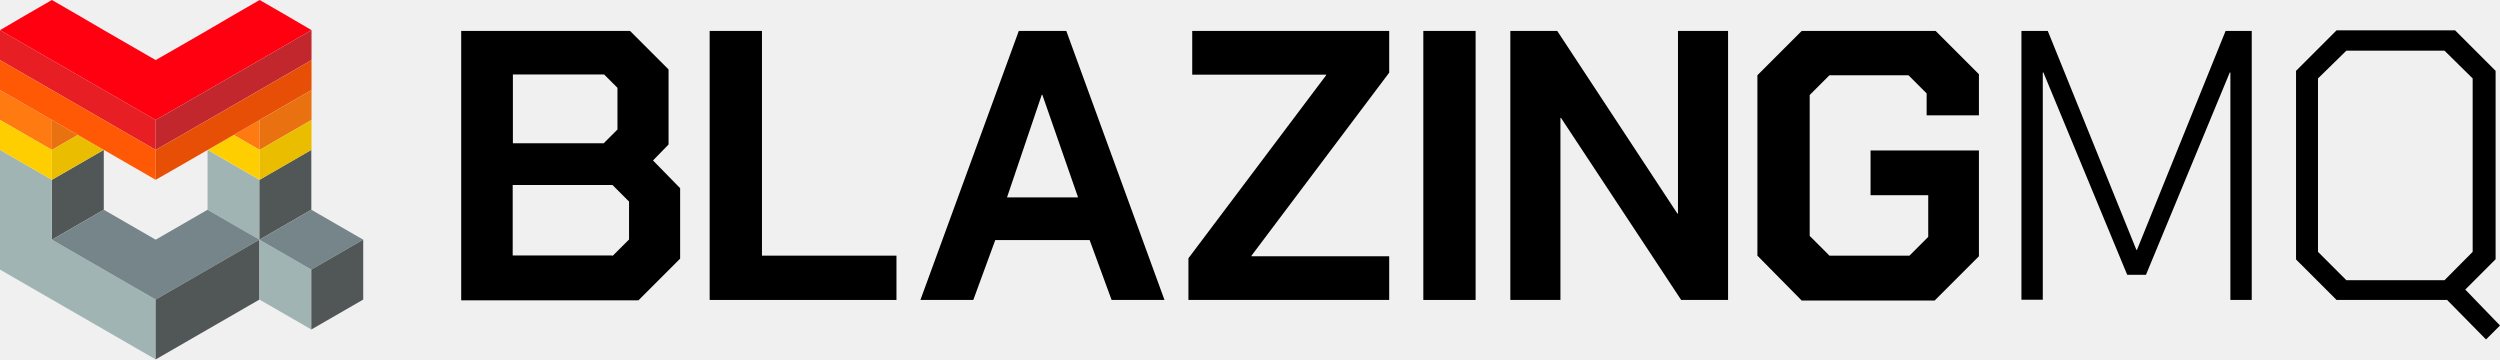
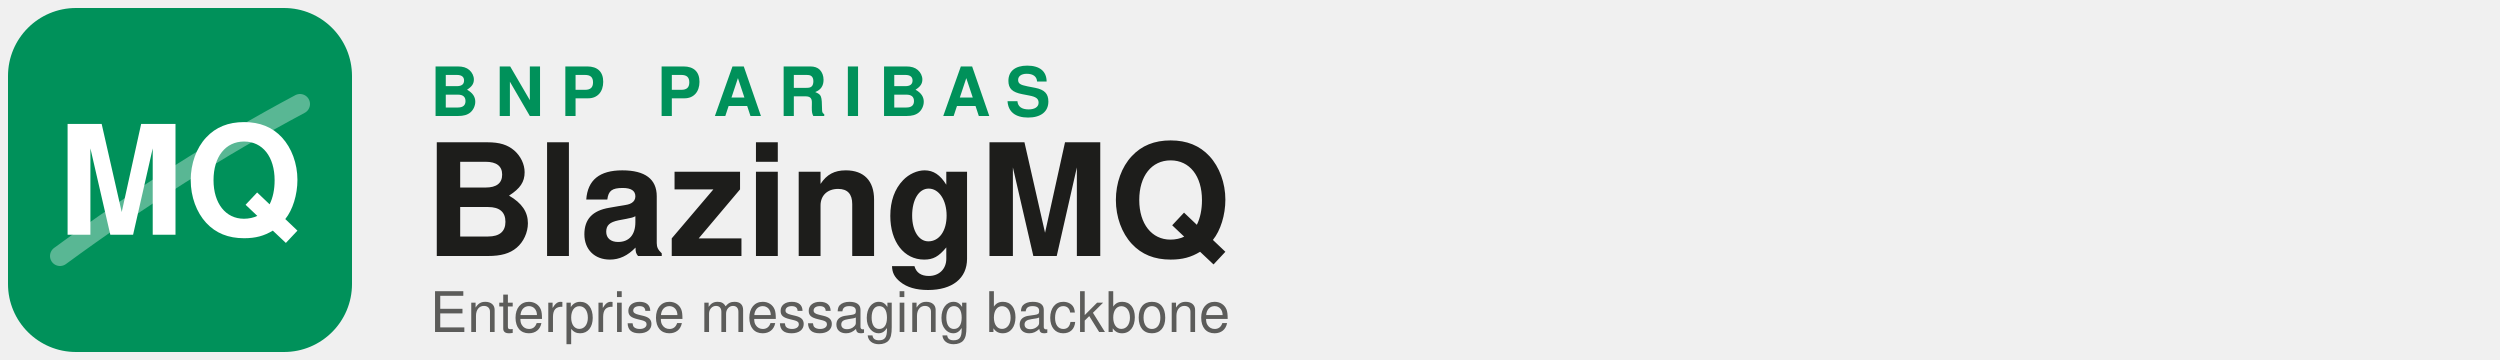
- <svg xmlns="http://www.w3.org/2000/svg" enable-background="new 0 0 1252.7 180.1" viewBox="0 0 1252.7 180.1">
-   <path d="m26 90.1v30l26-15v-30z" fill="#515657" />
-   <path d="m52 135.1-26-15v-30l-26-15v30 30l26 15 26 15 26 15v-30z" fill="#a1b4b4" />
-   <path d="m104 75.1v30l26 15v-30z" fill="#a1b4b4" />
-   <path d="m104 105.1-26 15-26-15-26 15 26 15 26 15 26-15 26-15z" fill="#768589" />
-   <path d="m104 135.1-26 15v30l26-15 26-15v-30z" fill="#515657" />
-   <path d="m130 90.1v30l26-15v-30z" fill="#515657" />
-   <path d="m130 120.1v30l26 15v-30z" fill="#a1b4b4" />
-   <path d="m156 105.1-26 15 26 15 26-15z" fill="#768589" />
-   <path d="m156 135.1v30l26-15v-30z" fill="#515657" />
-   <path d="m26 60.1 13 7.5-13 7.5z" fill="#ea7110" />
-   <path d="m39 67.6-13 7.5v15l13-7.5 13-7.5z" fill="#eabd00" />
-   <path d="m13 52.6-13-7.5v15l13 7.5 13 7.5v-15z" fill="#ff7b11" />
-   <path d="m13 67.6-13-7.5v15l13 7.5 13 7.5v-15z" fill="#ffce00" />
-   <path d="m117.1 67.6 13 7.5v-15z" fill="#ff7b11" />
-   <path d="m117.1 67.6-13 7.5 13 7.5 13 7.5v-15z" fill="#ffce00" />
-   <path d="m65 52.6-13-7.5-13-7.5-13-7.5-13-7.5-13-7.5v15l13 7.5 13 7.5 13 7.5 13 7.5 13 7.5 13 7.5v-15z" fill="#e81e25" />
-   <path d="m65 67.6-13-7.5-13-7.5-13-7.5-13-7.5-13-7.5v15l13 7.5 13 7.5 13 7.5 13 7.5 13 7.5 13 7.5v-15z" fill="#ff5905" />
-   <path d="m143.1 7.5-13-7.5-13 7.5-13 7.6-13 7.5-13.1 7.5-13-7.5-13-7.5-13-7.6-13-7.5-13 7.5-13 7.6 13 7.5 13 7.5 13 7.5 13 7.5 13 7.5 13 7.5 13.1-7.5 13-7.5 13-7.5 13-7.5 13-7.5 13-7.5z" fill="#f01" />
-   <path d="m143.1 22.6-13 7.5-13 7.5-13 7.5-13 7.5-13.1 7.5v15l13.1-7.5 13-7.5 13-7.5 13-7.5 13-7.5 13-7.5v-15z" fill="#c1272d" />
-   <path d="m143.1 37.6-13 7.5-13 7.5-13 7.5-13 7.5-13.1 7.5v15l13.1-7.5 13-7.5 13-7.5 13-7.5 13-7.5 13-7.5v-15z" fill="#e84f06" />
-   <path d="m143.1 52.6-13 7.5v15l13-7.5 13-7.5v-15z" fill="#ea7110" />
-   <path d="m143.1 67.6-13 7.5v15l13-7.5 13-7.5v-15z" fill="#eabd00" />
-   <g fill="#000">
-     <path d="m231.2 15.5h84.5l19.3 19.3v37.6l-7.8 8 13.6 13.9v35.3l-20.9 20.9h-88.8v-135c0 0 .1 0 .1 0zm71.2 56.4 7-7v-20.9l-6.7-6.7h-45.7v34.5h45.4zm4.5 56.4 8.3-8.3v-19l-8.3-8.3h-50v35.3h50z" />
-     <path d="m355.6 15.5h26.2v112.6h67.4v22.2h-93.6z" />
-     <path d="m510.5 15.5h23.8l49.2 134.8h-26.5l-11-30h-47.3l-11 30h-26.5zm29.7 83.4-17.9-51.4h-.3l-17.4 51.4z" />
-     <path d="m595.5 129.4 69-91.7v-.3h-67.1v-21.9h98.7v20.9l-69 91.7v.3h69v21.9h-100.6z" />
-     <path d="m713.2 15.5h26.2v134.8h-26.2z" />
-     <path d="m756.8 15.5h23.5l60.2 91.5h.3v-91.5h25.1v134.8h-23.5l-60.2-91.2h-.3v91.2h-25.1z" />
-     <path d="m880.6 128.1v-90.4l22.2-22.2h67.1l21.7 21.7v20.6h-26.2v-11l-9.1-9.1h-39.6l-9.9 9.9v70.6l9.9 9.9h40.1l9.4-9.4v-20.9h-28.9v-22.4h54.3v53l-22.2 22.2h-66.6z" />
-     <path d="m1013.3 15.5h12.8l44.4 109.7h.3l44.4-109.7h13.1v134.8h-10.7v-114h-.3l-42 101.4h-9.4l-42-101.4h-.3v113.9h-10.7v-134.7z" />
-     <path d="m1252.7 163.1-7 7-19.5-19.8h-55.4l-20.3-20.3v-94.5l20.3-20.3h59.4l20.3 20.3v94.4l-15.2 15.2zm-13.7-36.9v-86.9l-14.1-13.9h-49.2l-14.2 13.9v86.9l14.2 14.2h49.2z" />
+ <svg xmlns="http://www.w3.org/2000/svg" viewBox="0 0 1250 180" width="1250" height="180">
+   <g transform="translate(0,0)">
+     <rect x="4" y="4" width="172" height="172" rx="34" fill="#00915A" />
+     <path d="M30 128 Q90 84 150 52" stroke="#FFFFFF" stroke-opacity="0.35" stroke-width="10" fill="none" stroke-linecap="round" />
+     <text x="90" y="117.36" text-anchor="middle" font-family="Helvetica, Arial, sans-serif" font-weight="700" font-size="76" fill="#FFFFFF">MQ</text>
  </g>
+   <text x="215" y="58" font-family="Helvetica, Arial, sans-serif" font-weight="700" font-size="34" letter-spacing="8" fill="#00915A">BNP PARIBAS</text>
+   <text x="212" y="128" font-family="Helvetica, Arial, sans-serif" font-weight="700" font-size="78" fill="#1D1D1B">BlazingMQ</text>
+   <text x="215" y="166" font-family="Helvetica, Arial, sans-serif" font-size="28" fill="#1D1D1B" fill-opacity="0.7">Enterprise messaging backbone</text>
</svg>
